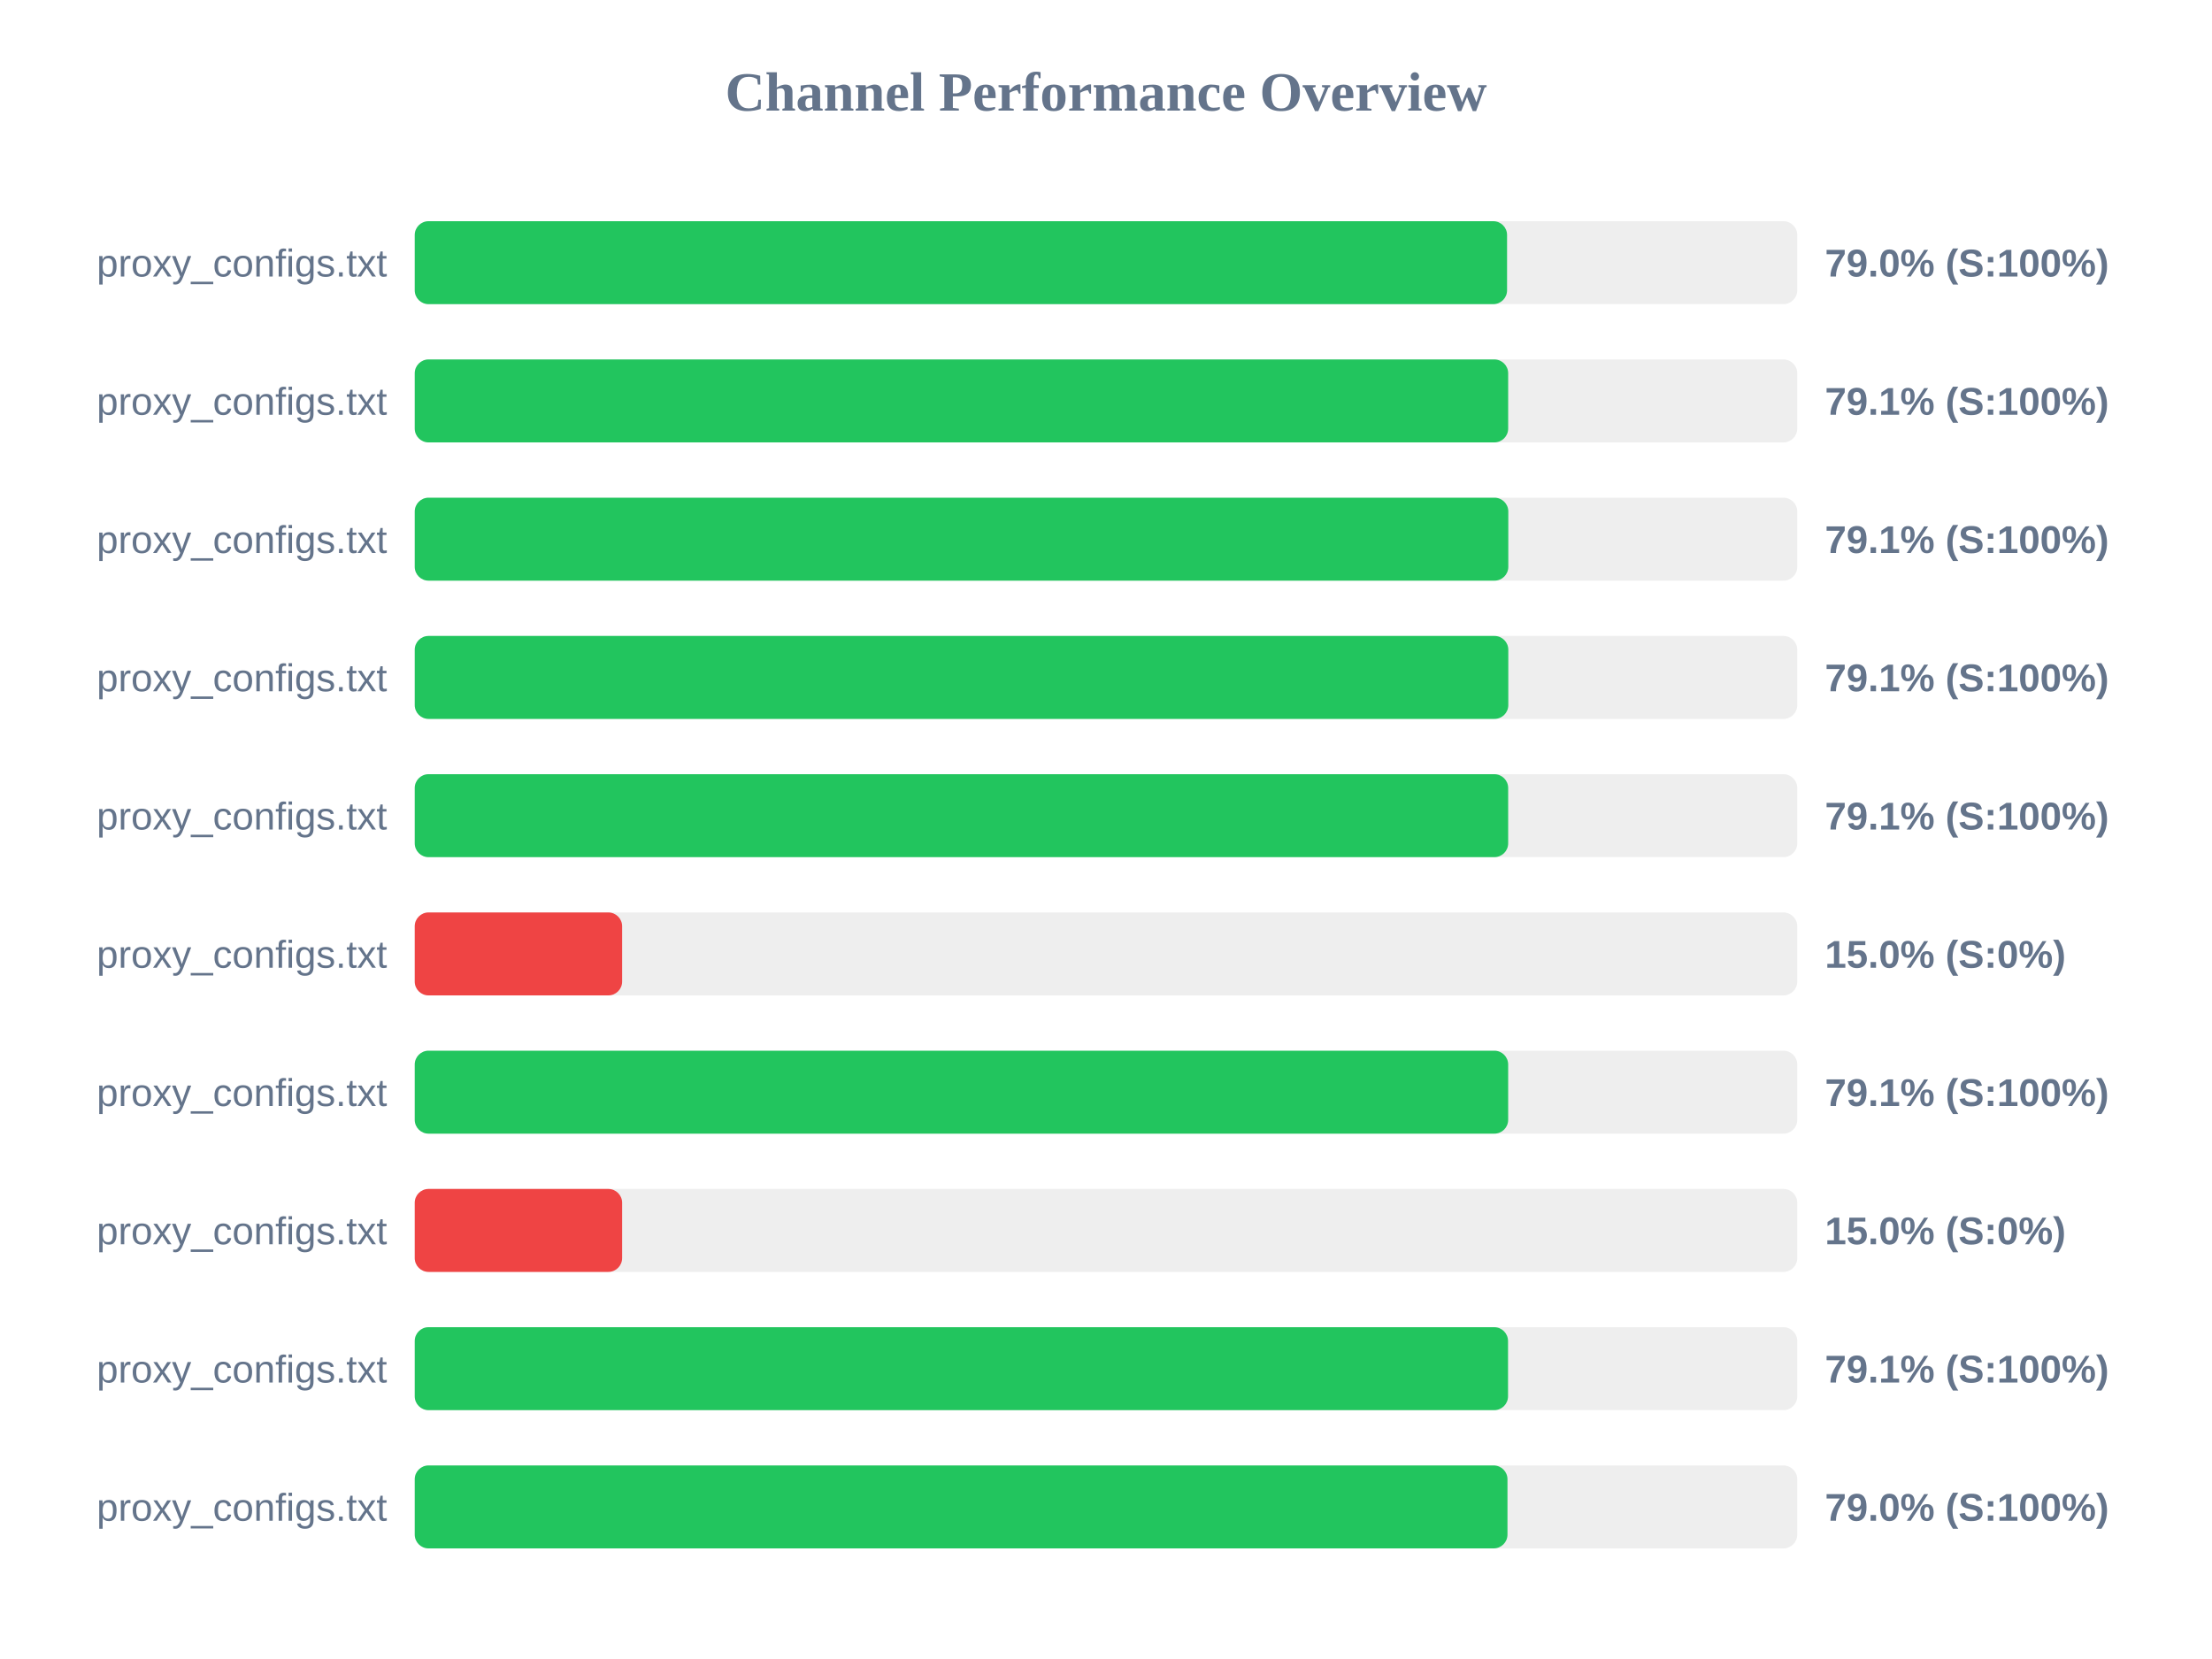
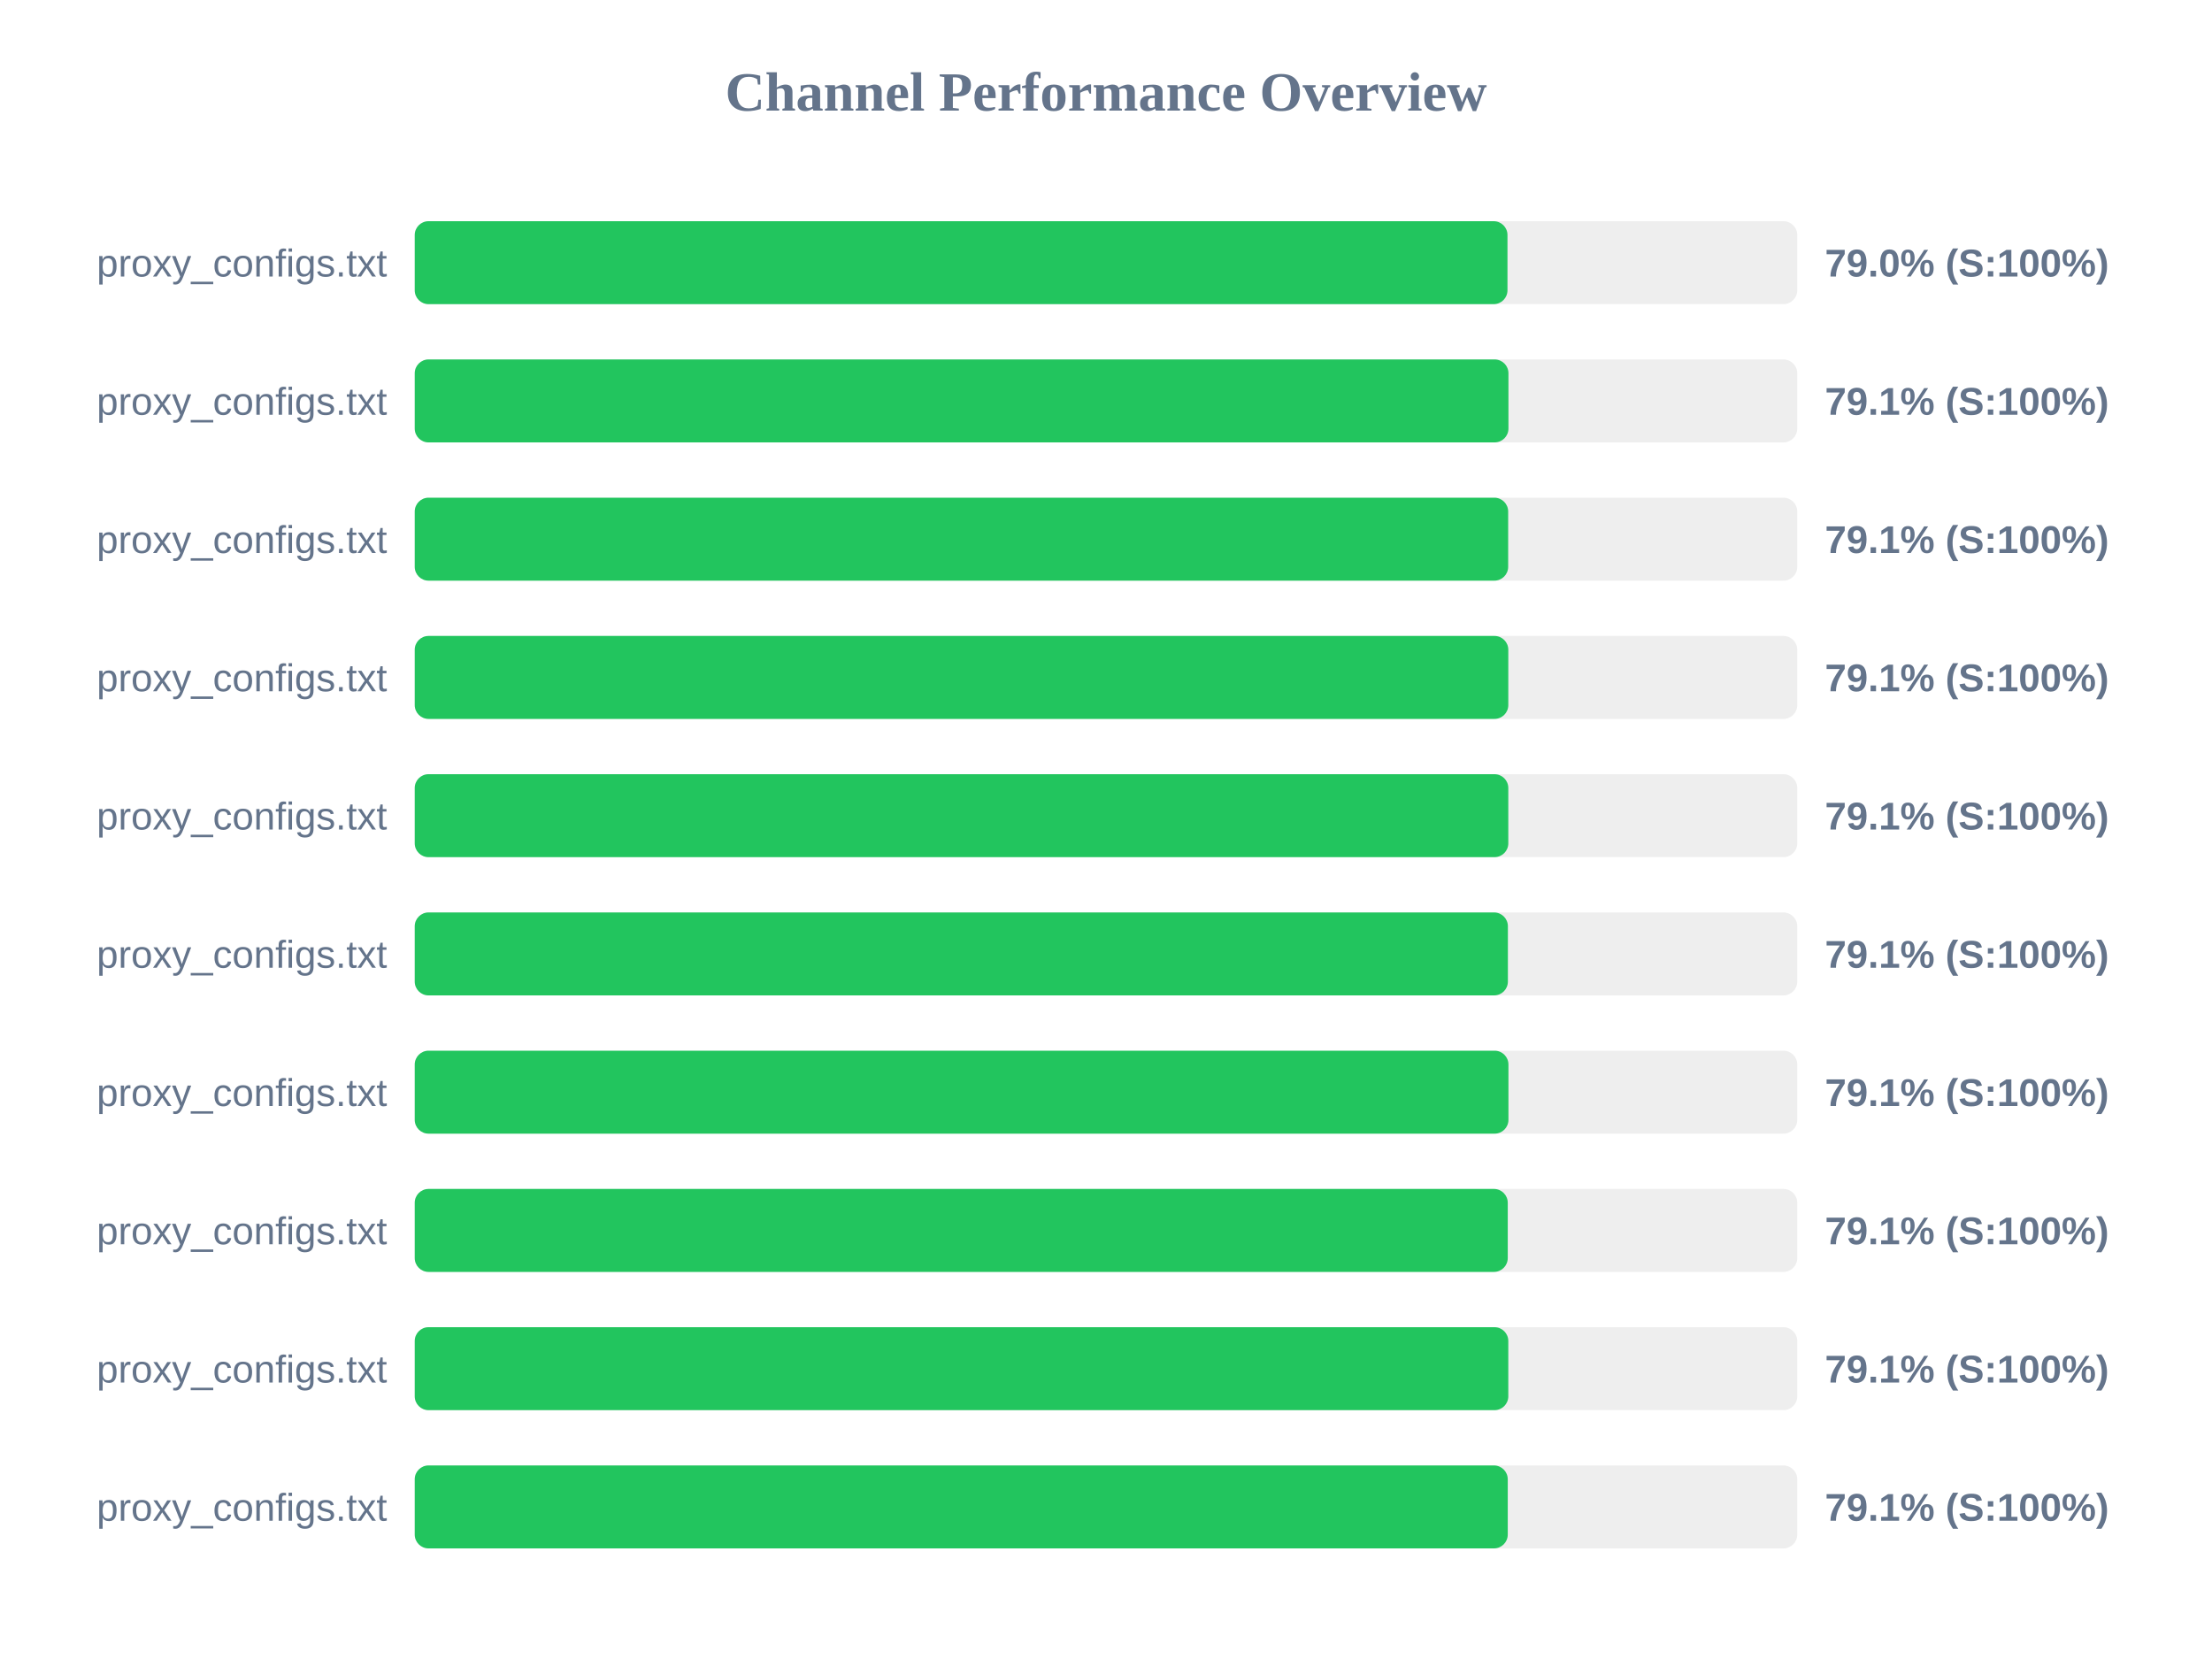
<svg xmlns="http://www.w3.org/2000/svg" width="800" height="600" version="1.1">
  <style>
        .row { font: 14px Arial; fill: #64748b; }
        .score { font: bold 14px Arial; fill: #64748b; }
    </style>
  <text x="400" y="40" text-anchor="middle" font-size="20px" font-weight="bold" fill="#64748b">Channel Performance Overview</text>
  <rect x="150" y="80" width="500" height="30" fill="#eee" rx="5" />
-   <rect x="150" y="80" width="395.05" height="30" fill="#22c55e" rx="5" />
+   <rect x="150" y="80" width="395.2" height="30" fill="#22c55e" rx="5" />
  <text x="140" y="100" text-anchor="end" class="row">proxy_configs.txt</text>
  <text x="660" y="100" text-anchor="start" class="score">79.0% (S:100%)</text>
  <rect x="150" y="130" width="500" height="30" fill="#eee" rx="5" />
-   <rect x="150" y="130" width="395.45" height="30" fill="#22c55e" rx="5" />
+   <rect x="150" y="130" width="395.55" height="30" fill="#22c55e" rx="5" />
  <text x="140" y="150" text-anchor="end" class="row">proxy_configs.txt</text>
  <text x="660" y="150" text-anchor="start" class="score">79.1% (S:100%)</text>
  <rect x="150" y="180" width="500" height="30" fill="#eee" rx="5" />
-   <rect x="150" y="180" width="395.5" height="30" fill="#22c55e" rx="5" />
+   <rect x="150" y="180" width="395.45" height="30" fill="#22c55e" rx="5" />
  <text x="140" y="200" text-anchor="end" class="row">proxy_configs.txt</text>
  <text x="660" y="200" text-anchor="start" class="score">79.1% (S:100%)</text>
  <rect x="150" y="230" width="500" height="30" fill="#eee" rx="5" />
  <rect x="150" y="230" width="395.5" height="30" fill="#22c55e" rx="5" />
  <text x="140" y="250" text-anchor="end" class="row">proxy_configs.txt</text>
  <text x="660" y="250" text-anchor="start" class="score">79.1% (S:100%)</text>
  <rect x="150" y="280" width="500" height="30" fill="#eee" rx="5" />
-   <rect x="150" y="280" width="395.45" height="30" fill="#22c55e" rx="5" />
+   <rect x="150" y="280" width="395.5" height="30" fill="#22c55e" rx="5" />
  <text x="140" y="300" text-anchor="end" class="row">proxy_configs.txt</text>
  <text x="660" y="300" text-anchor="start" class="score">79.1% (S:100%)</text>
  <rect x="150" y="330" width="500" height="30" fill="#eee" rx="5" />
-   <rect x="150" y="330" width="75.0" height="30" fill="#ef4444" rx="5" />
+   <rect x="150" y="330" width="395.35" height="30" fill="#22c55e" rx="5" />
  <text x="140" y="350" text-anchor="end" class="row">proxy_configs.txt</text>
-   <text x="660" y="350" text-anchor="start" class="score">15.0% (S:0%)</text>
+   <text x="660" y="350" text-anchor="start" class="score">79.1% (S:100%)</text>
  <rect x="150" y="380" width="500" height="30" fill="#eee" rx="5" />
-   <rect x="150" y="380" width="395.45" height="30" fill="#22c55e" rx="5" />
+   <rect x="150" y="380" width="395.55" height="30" fill="#22c55e" rx="5" />
  <text x="140" y="400" text-anchor="end" class="row">proxy_configs.txt</text>
  <text x="660" y="400" text-anchor="start" class="score">79.1% (S:100%)</text>
  <rect x="150" y="430" width="500" height="30" fill="#eee" rx="5" />
-   <rect x="150" y="430" width="75.0" height="30" fill="#ef4444" rx="5" />
+   <rect x="150" y="430" width="395.3" height="30" fill="#22c55e" rx="5" />
  <text x="140" y="450" text-anchor="end" class="row">proxy_configs.txt</text>
-   <text x="660" y="450" text-anchor="start" class="score">15.0% (S:0%)</text>
+   <text x="660" y="450" text-anchor="start" class="score">79.1% (S:100%)</text>
  <rect x="150" y="480" width="500" height="30" fill="#eee" rx="5" />
-   <rect x="150" y="480" width="395.4" height="30" fill="#22c55e" rx="5" />
+   <rect x="150" y="480" width="395.5" height="30" fill="#22c55e" rx="5" />
  <text x="140" y="500" text-anchor="end" class="row">proxy_configs.txt</text>
  <text x="660" y="500" text-anchor="start" class="score">79.1% (S:100%)</text>
  <rect x="150" y="530" width="500" height="30" fill="#eee" rx="5" />
-   <rect x="150" y="530" width="395.2" height="30" fill="#22c55e" rx="5" />
+   <rect x="150" y="530" width="395.3" height="30" fill="#22c55e" rx="5" />
  <text x="140" y="550" text-anchor="end" class="row">proxy_configs.txt</text>
-   <text x="660" y="550" text-anchor="start" class="score">79.0% (S:100%)</text>
+   <text x="660" y="550" text-anchor="start" class="score">79.1% (S:100%)</text>
</svg>
